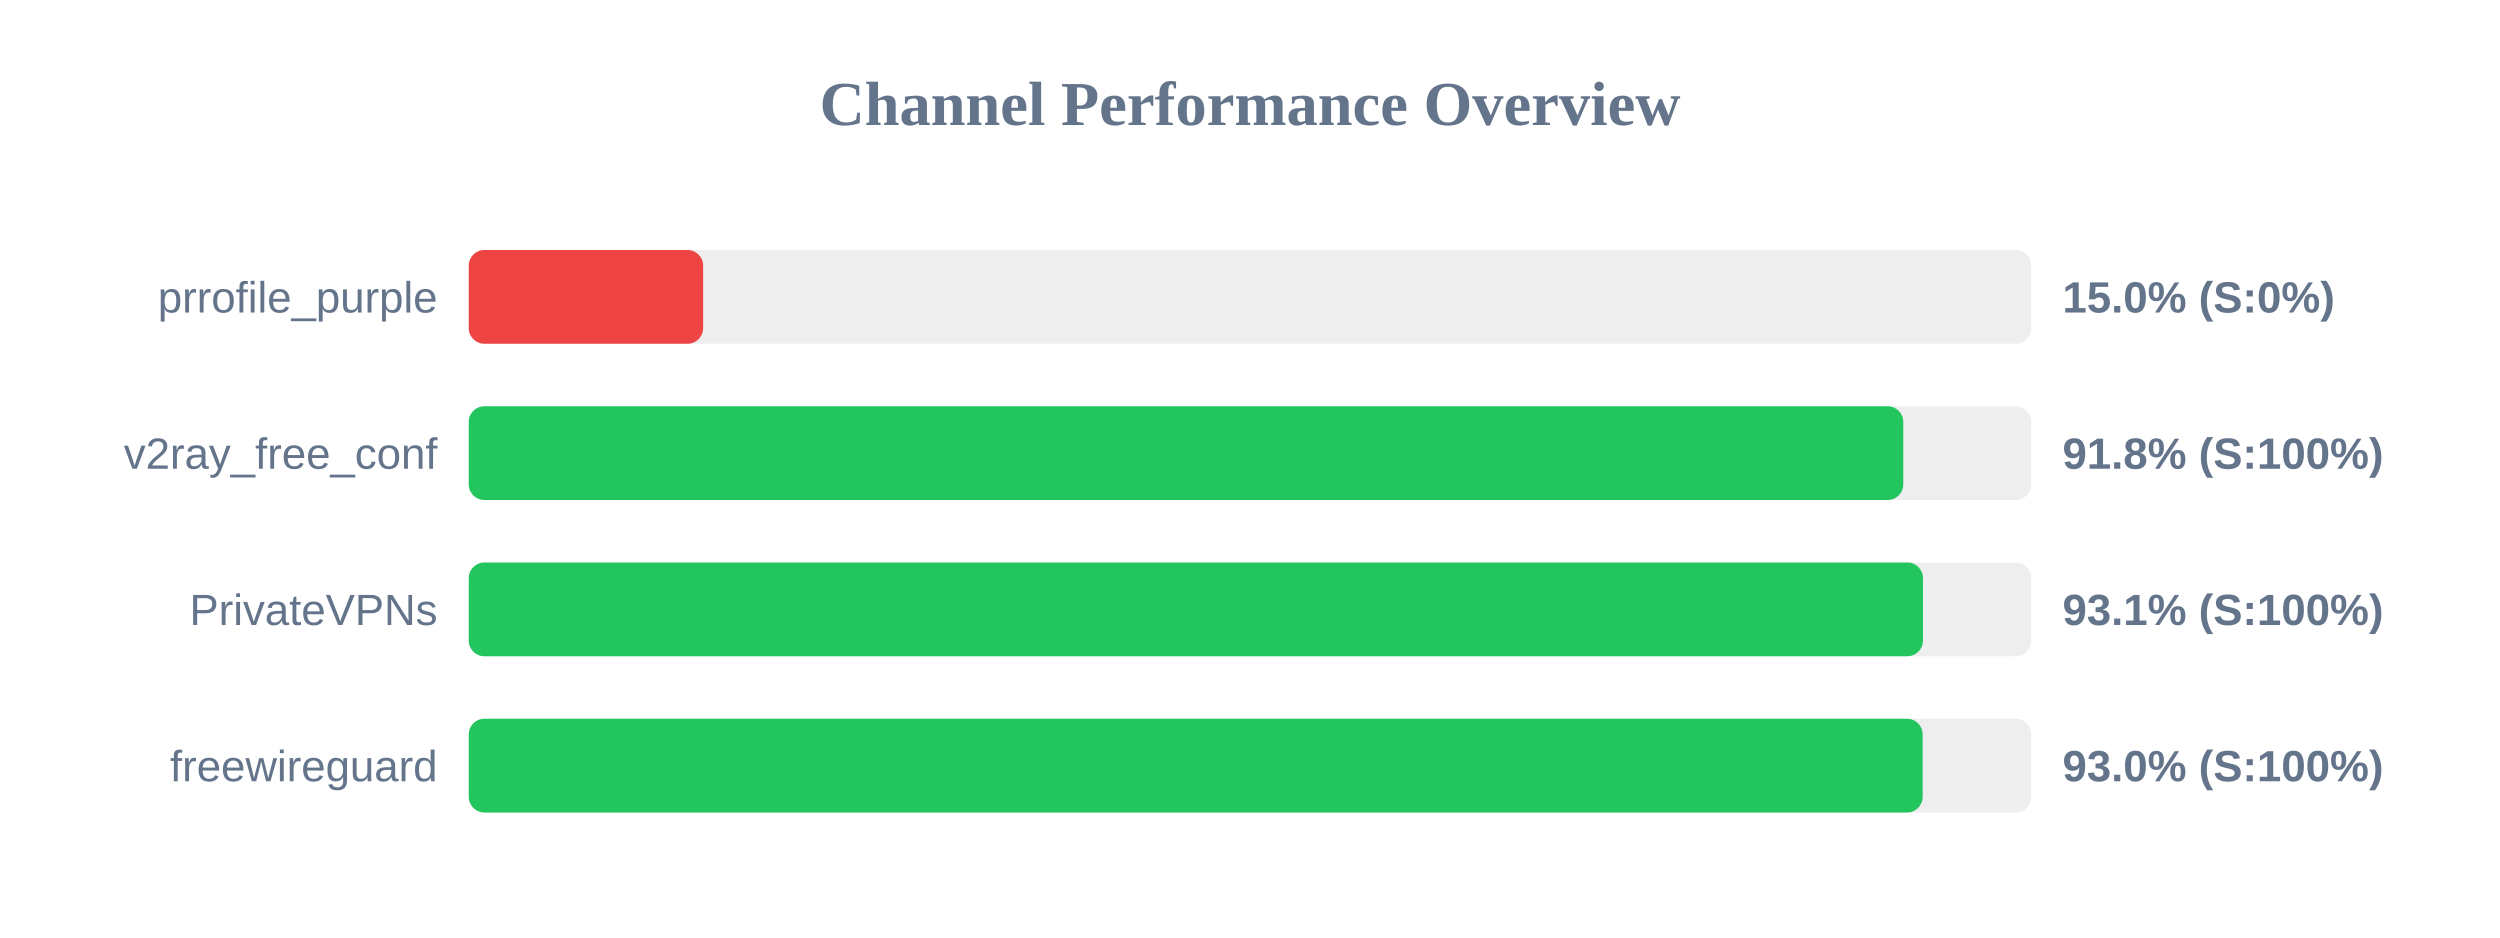
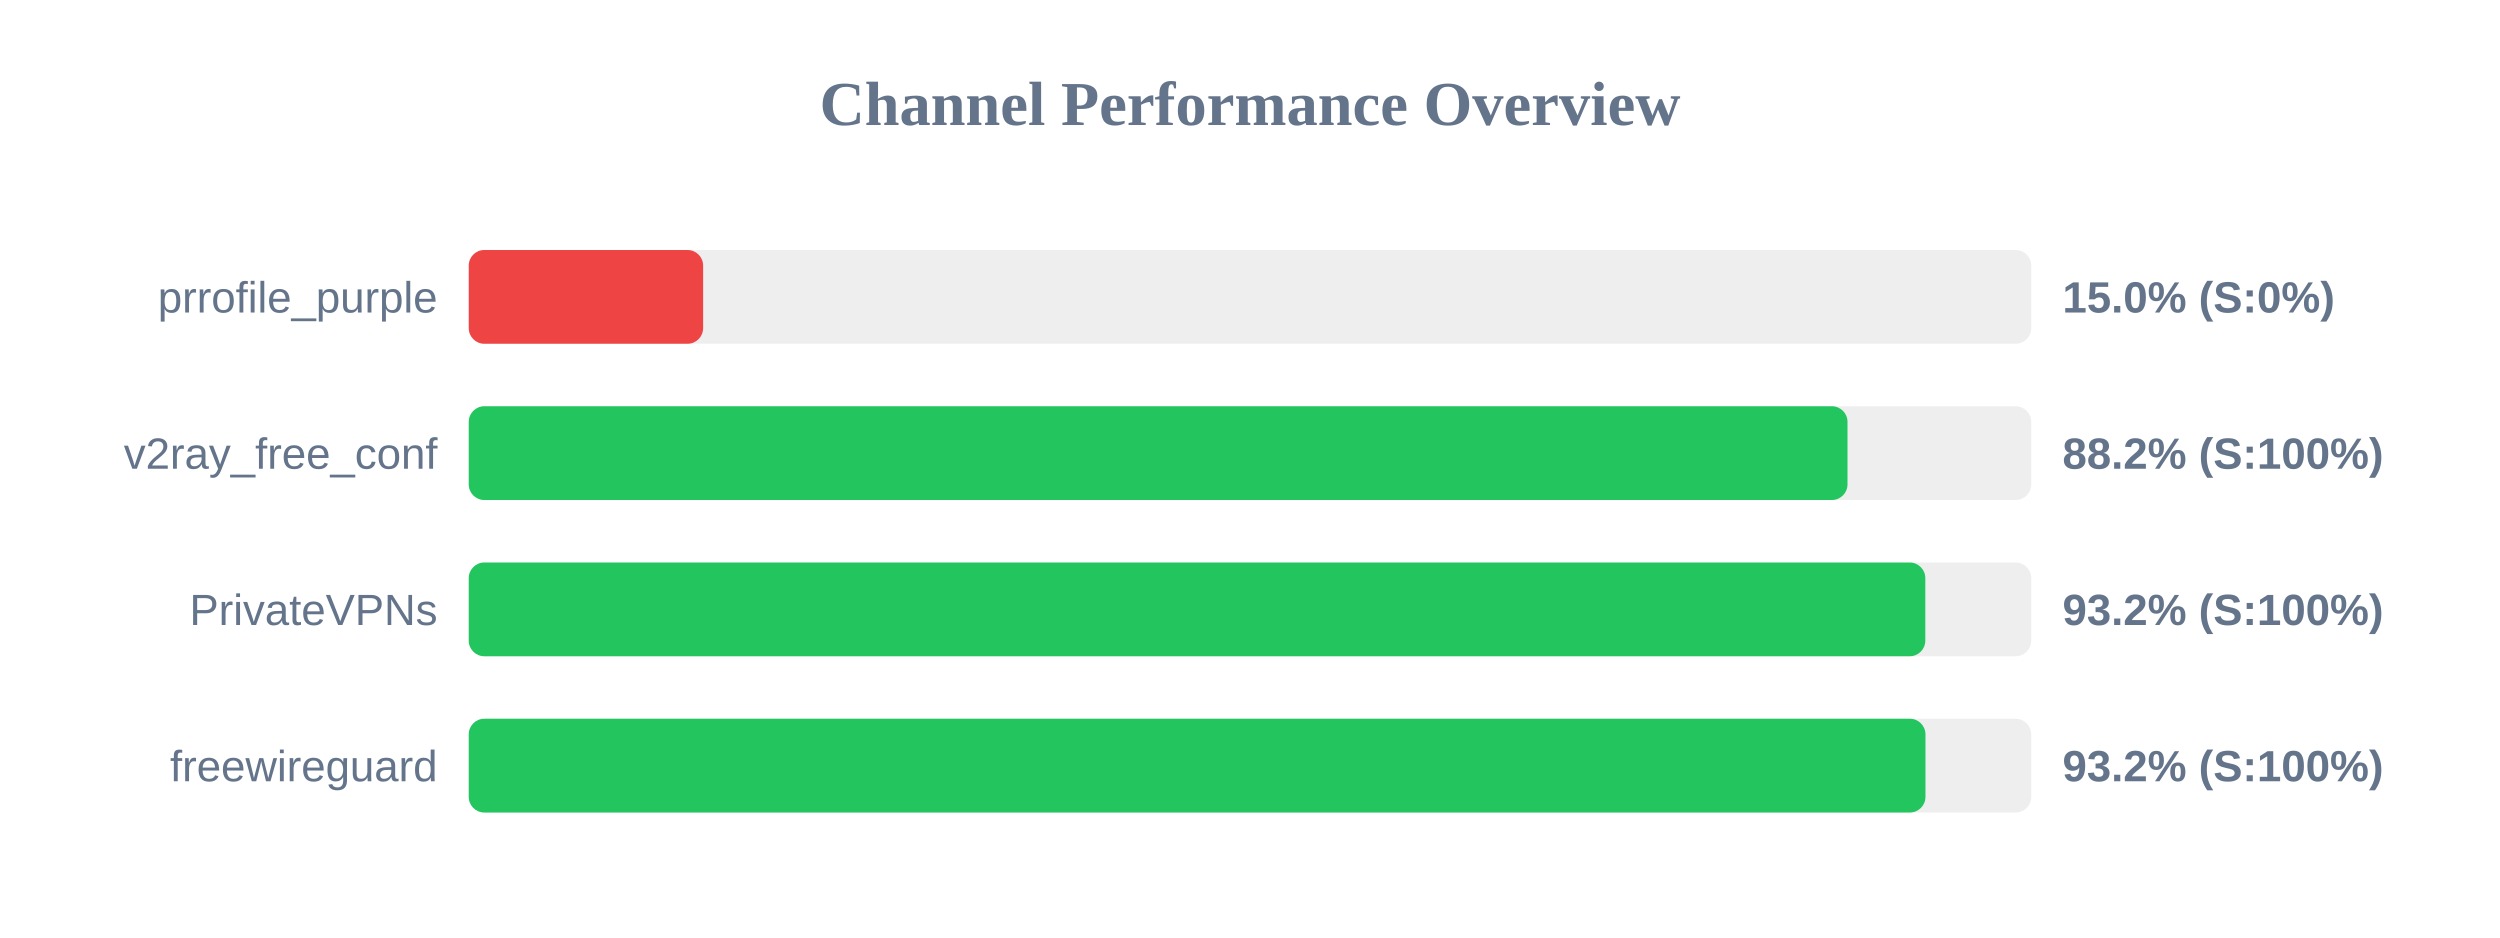
<svg xmlns="http://www.w3.org/2000/svg" width="800" height="300" version="1.1">
  <style>
        .row { font: 14px Arial; fill: #64748b; }
        .score { font: bold 14px Arial; fill: #64748b; }
    </style>
  <text x="400" y="40" text-anchor="middle" font-size="20px" font-weight="bold" fill="#64748b">Channel Performance Overview</text>
  <rect x="150" y="80" width="500" height="30" fill="#eee" rx="5" />
  <rect x="150" y="80" width="75.0" height="30" fill="#ef4444" rx="5" />
  <text x="140" y="100" text-anchor="end" class="row">prrofile_purple</text>
  <text x="660" y="100" text-anchor="start" class="score">15.0% (S:0%)</text>
  <rect x="150" y="130" width="500" height="30" fill="#eee" rx="5" />
-   <rect x="150" y="130" width="459.05" height="30" fill="#22c55e" rx="5" />
+   <rect x="150" y="130" width="441.2" height="30" fill="#22c55e" rx="5" />
  <text x="140" y="150" text-anchor="end" class="row">v2ray_free_conf</text>
-   <text x="660" y="150" text-anchor="start" class="score">91.8% (S:100%)</text>
+   <text x="660" y="150" text-anchor="start" class="score">88.2% (S:100%)</text>
  <rect x="150" y="180" width="500" height="30" fill="#eee" rx="5" />
-   <rect x="150" y="180" width="465.35" height="30" fill="#22c55e" rx="5" />
+   <rect x="150" y="180" width="466.1" height="30" fill="#22c55e" rx="5" />
  <text x="140" y="200" text-anchor="end" class="row">PrivateVPNs</text>
-   <text x="660" y="200" text-anchor="start" class="score">93.1% (S:100%)</text>
+   <text x="660" y="200" text-anchor="start" class="score">93.2% (S:100%)</text>
  <rect x="150" y="230" width="500" height="30" fill="#eee" rx="5" />
-   <rect x="150" y="230" width="465.25" height="30" fill="#22c55e" rx="5" />
+   <rect x="150" y="230" width="466.15" height="30" fill="#22c55e" rx="5" />
  <text x="140" y="250" text-anchor="end" class="row">freewireguard</text>
-   <text x="660" y="250" text-anchor="start" class="score">93.0% (S:100%)</text>
+   <text x="660" y="250" text-anchor="start" class="score">93.2% (S:100%)</text>
</svg>
